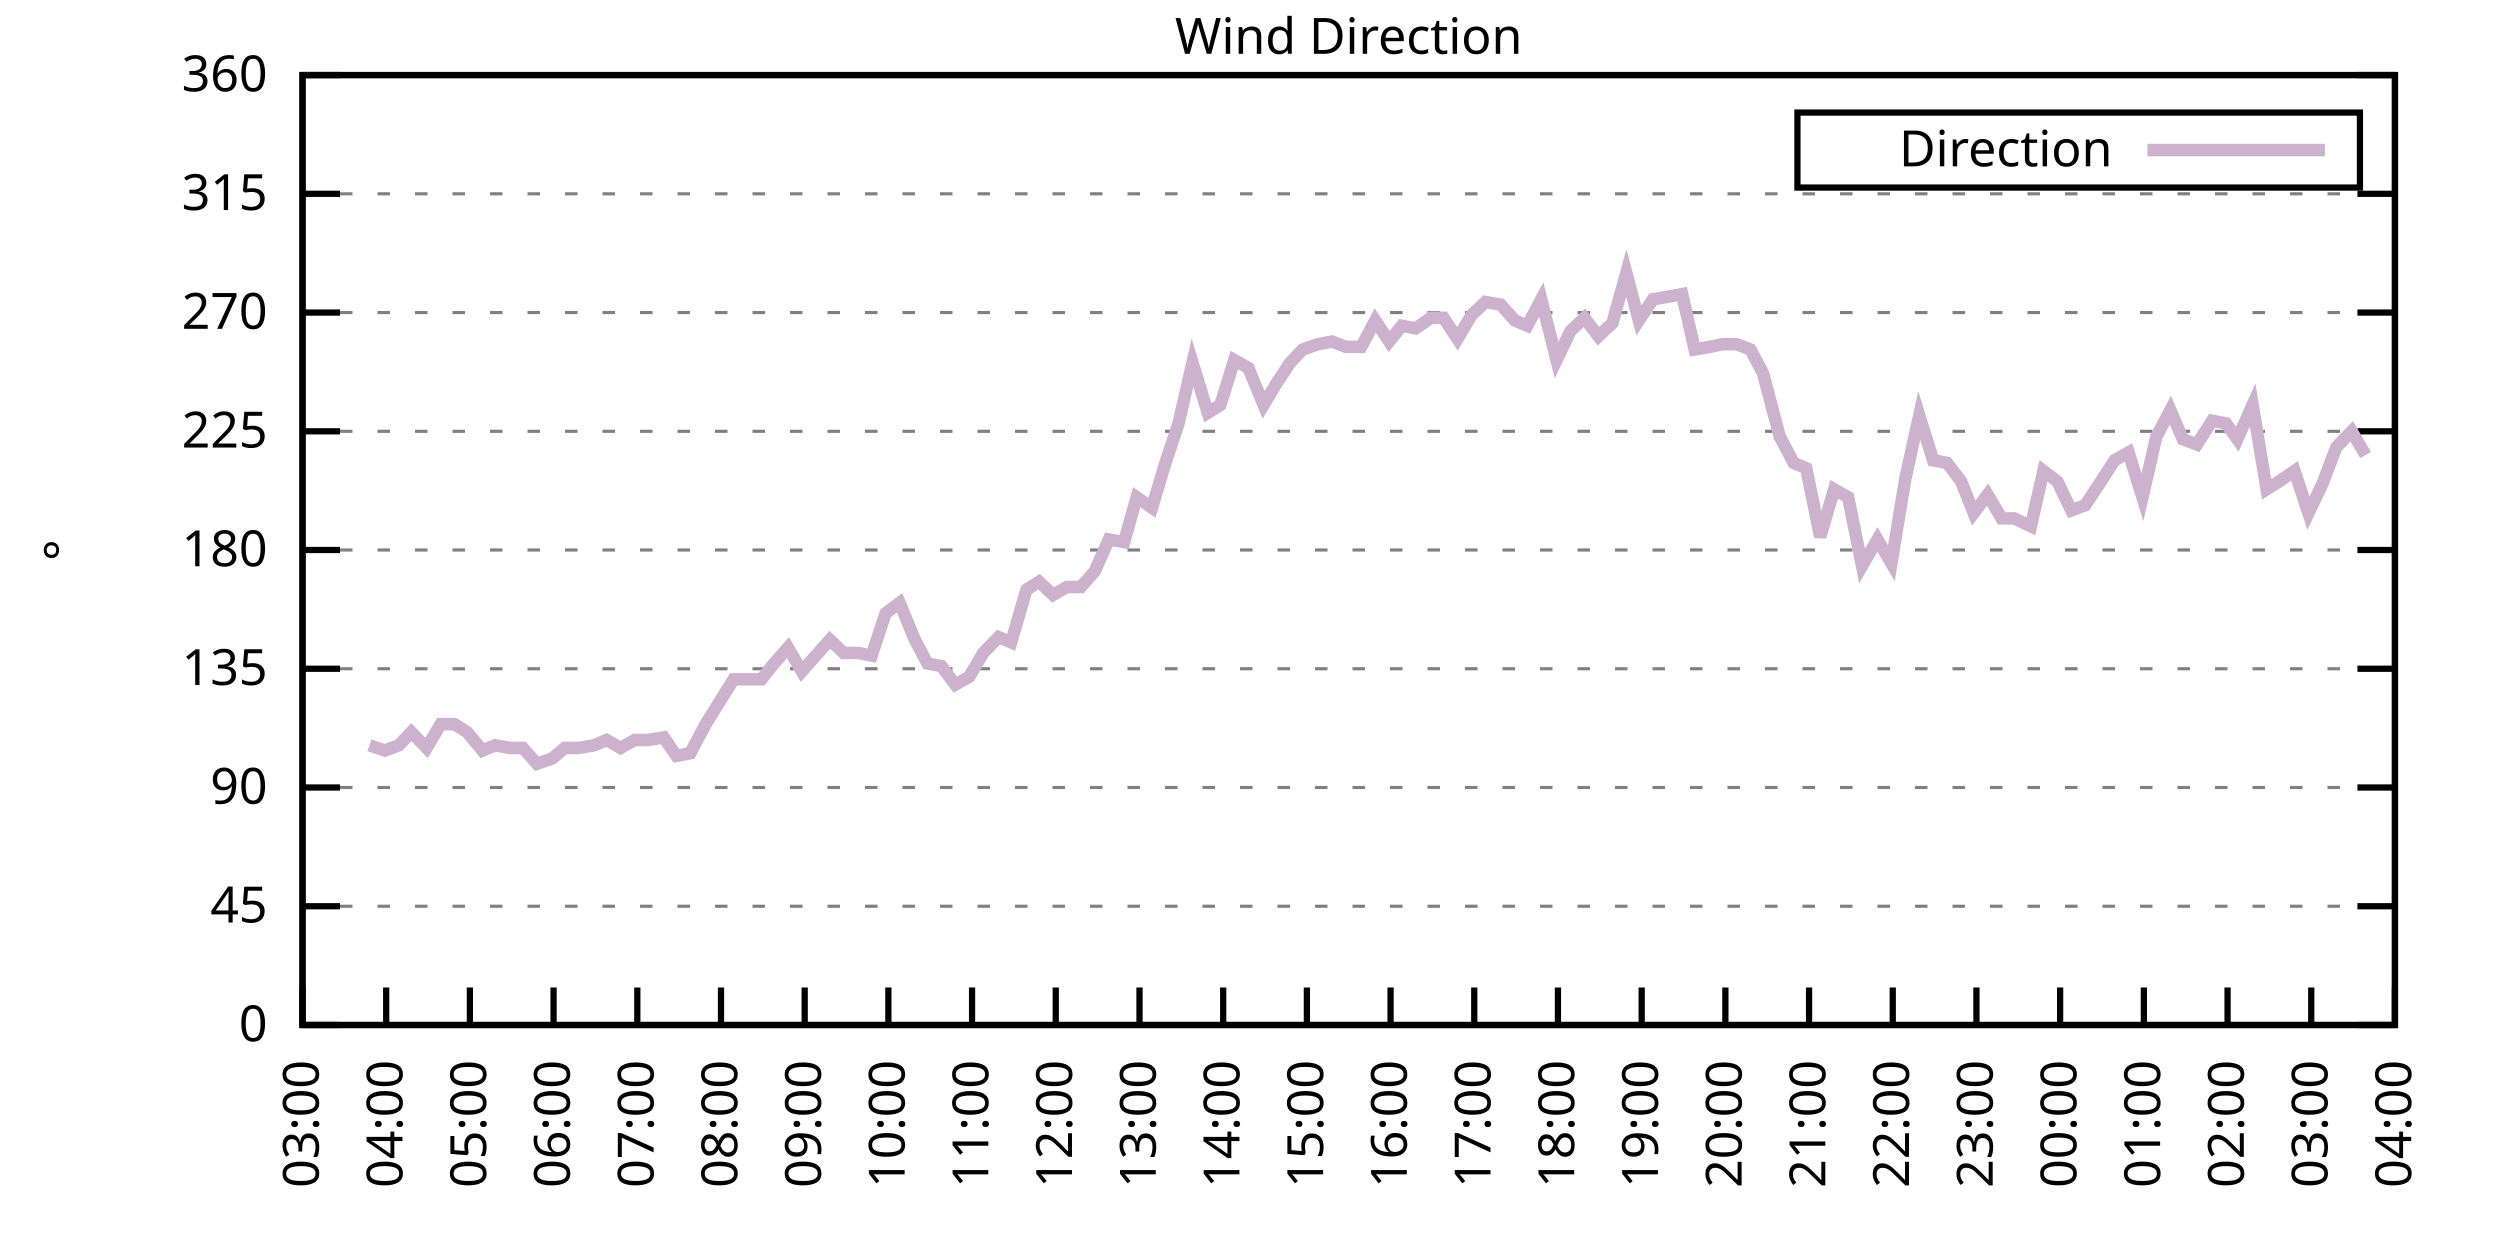
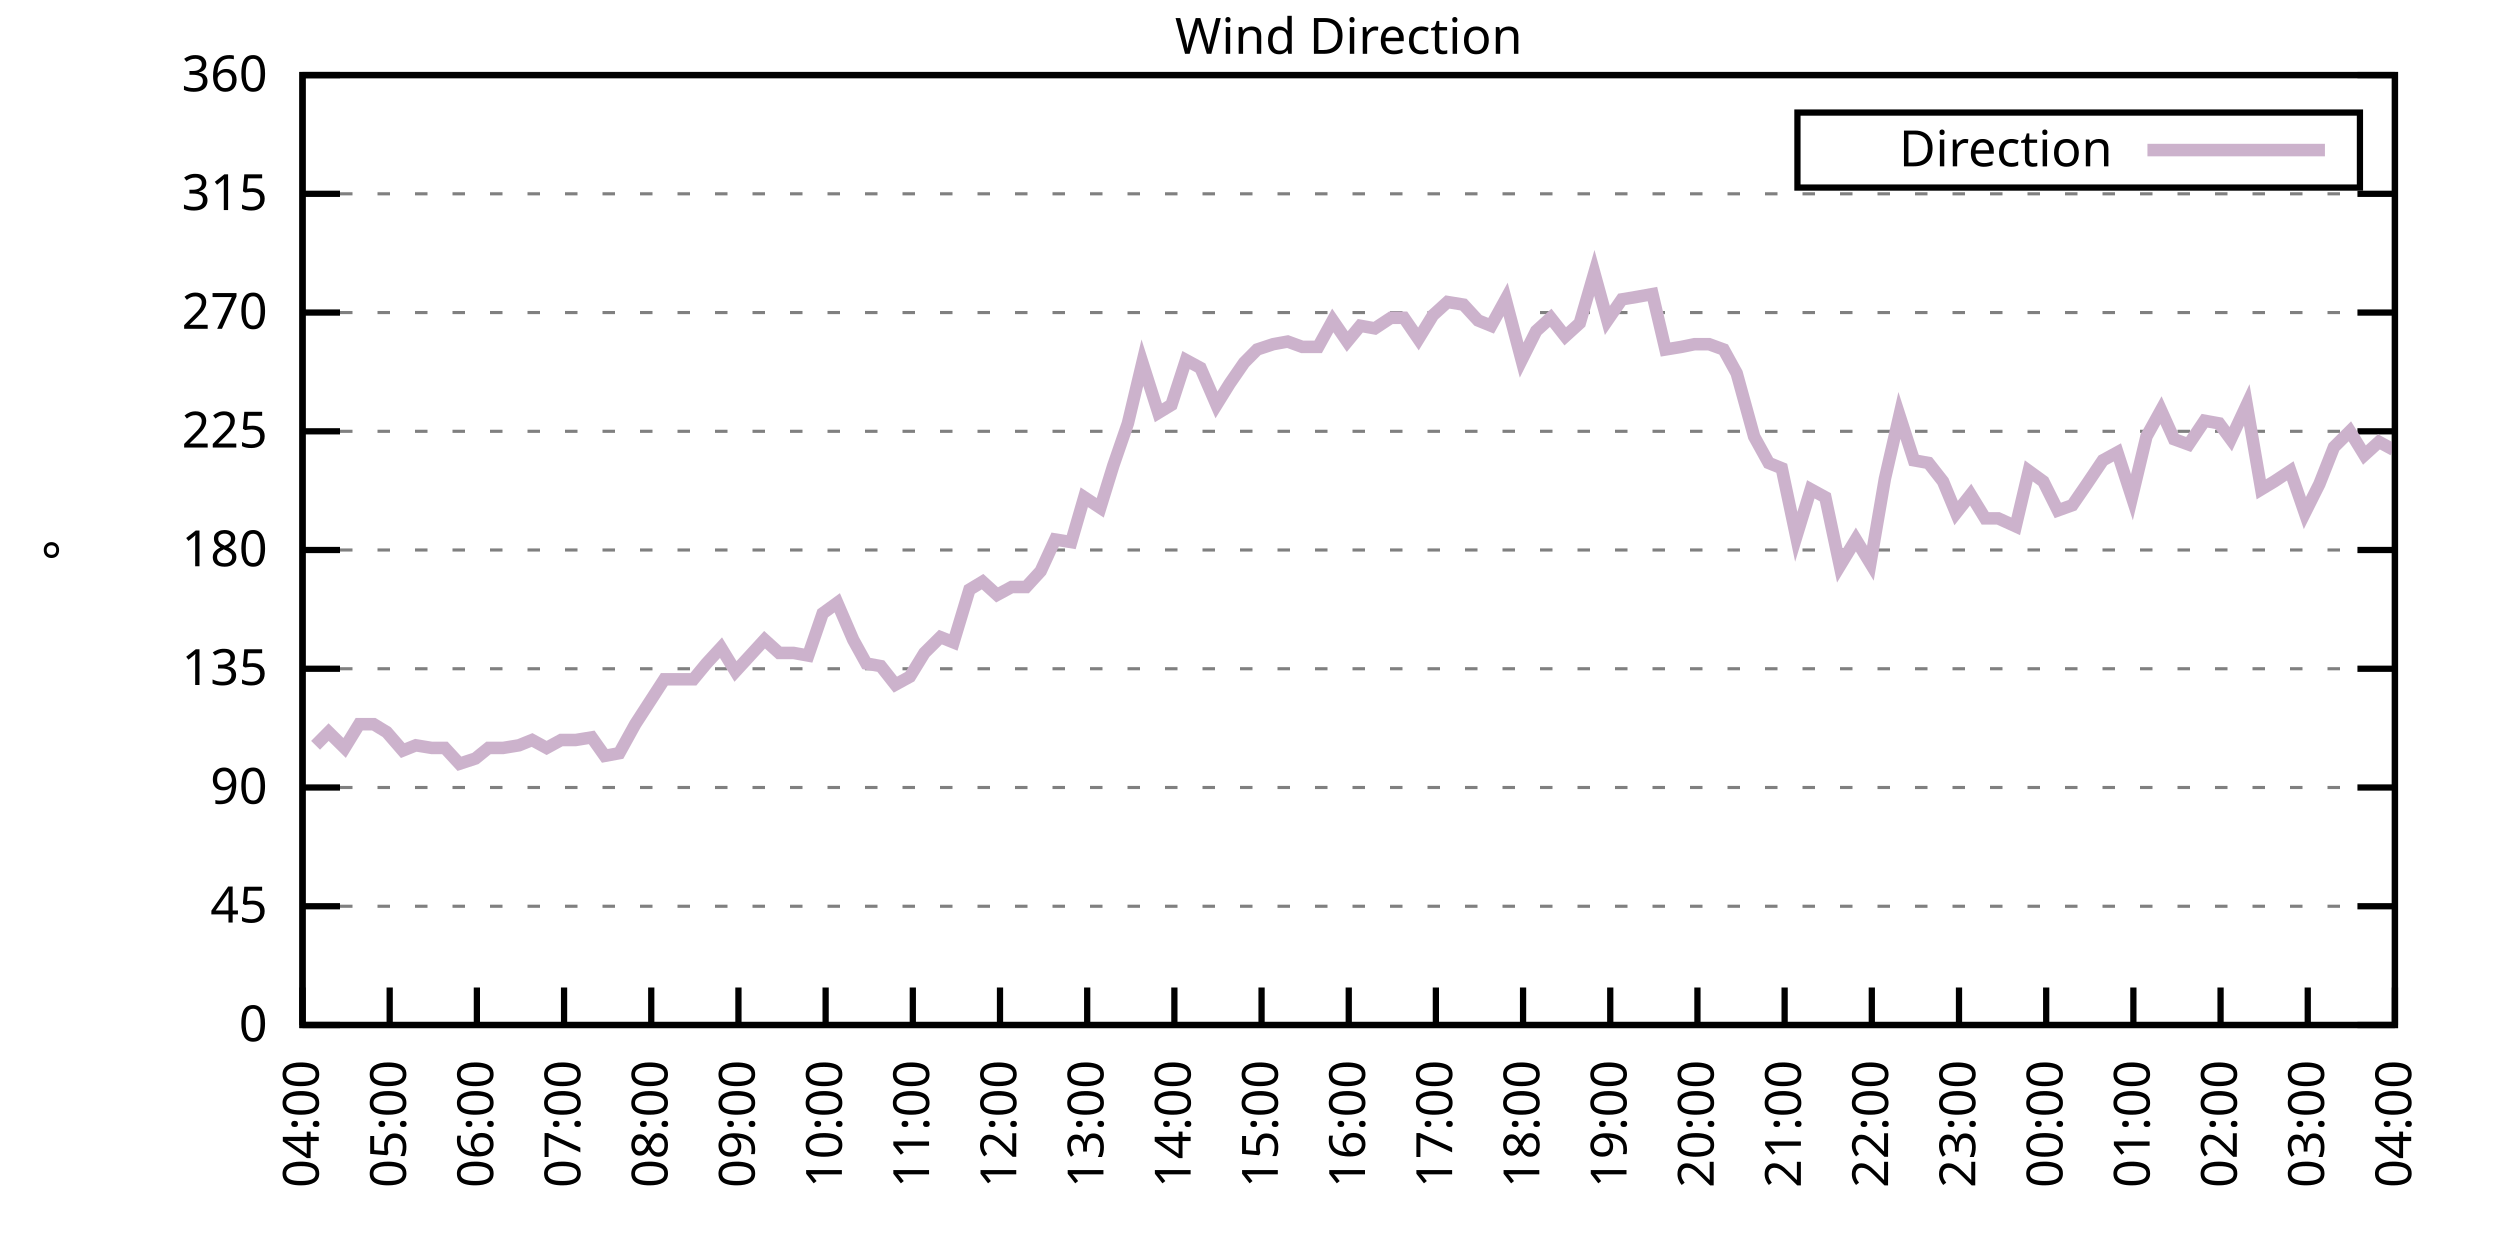
<svg xmlns="http://www.w3.org/2000/svg" xmlns:xlink="http://www.w3.org/1999/xlink" width="400" height="200" viewBox="0 0 400 200">
  <g id="gnuplot_canvas">
    <rect x="0" y="0" width="400" height="200" fill="none" />
    <defs>
      <circle id="gpDot" r="0.5" stroke-width="0.5" stroke="currentColor" />
      <path id="gpPt0" stroke-width="0.333" stroke="currentColor" d="M-1,0 h2 M0,-1 v2" />
      <path id="gpPt1" stroke-width="0.333" stroke="currentColor" d="M-1,-1 L1,1 M1,-1 L-1,1" />
      <path id="gpPt2" stroke-width="0.333" stroke="currentColor" d="M-1,0 L1,0 M0,-1 L0,1 M-1,-1 L1,1 M-1,1 L1,-1" />
      <rect id="gpPt3" stroke-width="0.333" stroke="currentColor" x="-1" y="-1" width="2" height="2" />
      <rect id="gpPt4" stroke-width="0.333" stroke="currentColor" fill="currentColor" x="-1" y="-1" width="2" height="2" />
      <circle id="gpPt5" stroke-width="0.333" stroke="currentColor" cx="0" cy="0" r="1" />
      <use xlink:href="#gpPt5" id="gpPt6" fill="currentColor" stroke="none" />
      <path id="gpPt7" stroke-width="0.333" stroke="currentColor" d="M0,-1.33 L-1.33,0.67 L1.33,0.67 z" />
      <use xlink:href="#gpPt7" id="gpPt8" fill="currentColor" stroke="none" />
      <use xlink:href="#gpPt7" id="gpPt9" stroke="currentColor" transform="rotate(180)" />
      <use xlink:href="#gpPt9" id="gpPt10" fill="currentColor" stroke="none" />
      <use xlink:href="#gpPt3" id="gpPt11" stroke="currentColor" transform="rotate(45)" />
      <use xlink:href="#gpPt11" id="gpPt12" fill="currentColor" stroke="none" />
      <path id="gpPt13" stroke-width="0.333" stroke="currentColor" d="M0,1.330 L1.265,0.411 L0.782,-1.067 L-0.782,-1.076 L-1.265,0.411 z" />
      <use xlink:href="#gpPt13" id="gpPt14" fill="currentColor" stroke="none" />
      <filter id="textbox" filterUnits="objectBoundingBox" x="0" y="0" height="1" width="1">
        <feFlood flood-color="white" flood-opacity="1" result="bgnd" />
        <feComposite in="SourceGraphic" in2="bgnd" operator="atop" />
      </filter>
      <filter id="greybox" filterUnits="objectBoundingBox" x="0" y="0" height="1" width="1">
        <feFlood flood-color="lightgrey" flood-opacity="1" result="grey" />
        <feComposite in="SourceGraphic" in2="grey" operator="atop" />
      </filter>
    </defs>
    <g fill="none" color="white" stroke="currentColor" stroke-width="1.00" stroke-linecap="butt" stroke-linejoin="miter">
</g>
    <g fill="none" color="black" stroke="currentColor" stroke-width="1.00" stroke-linecap="butt" stroke-linejoin="miter">
      <g stroke="none" shape-rendering="crispEdges">
        <polygon fill="rgb(255, 255, 255)" points="48.40,164.00 383.18,164.00 383.18,12.02 48.40,12.02 " />
      </g>
    </g>
    <g fill="none" color="black" stroke="currentColor" stroke-width="1.00" stroke-linecap="butt" stroke-linejoin="miter">
</g>
    <g fill="none" color="black" stroke="black" stroke-width="0.50" stroke-linecap="butt" stroke-linejoin="miter">
</g>
    <g fill="none" color="gray" stroke="currentColor" stroke-width="0.50" stroke-linecap="butt" stroke-linejoin="miter">
      <path stroke="gray" stroke-dasharray="2,4" class="gridline" d="M48.40,164.00 L383.19,164.00  " />
    </g>
    <g fill="none" color="gray" stroke="gray" stroke-width="1.00" stroke-linecap="butt" stroke-linejoin="miter">
</g>
    <g fill="none" color="black" stroke="currentColor" stroke-width="1.00" stroke-linecap="butt" stroke-linejoin="miter">
      <path stroke="black" d="M48.40,164.00 L54.40,164.00 M383.19,164.00 L377.19,164.00  " />
      <g transform="translate(42.80,166.60)" stroke="none" fill="black" font-family="Sans" font-size="8.00" text-anchor="end">
        <text>
          <tspan font-family="Sans"> 0</tspan>
        </text>
      </g>
    </g>
    <g fill="none" color="black" stroke="currentColor" stroke-width="1.00" stroke-linecap="butt" stroke-linejoin="miter">
</g>
    <g fill="none" color="black" stroke="black" stroke-width="0.50" stroke-linecap="butt" stroke-linejoin="miter">
</g>
    <g fill="none" color="gray" stroke="currentColor" stroke-width="0.50" stroke-linecap="butt" stroke-linejoin="miter">
      <path stroke="gray" stroke-dasharray="2,4" class="gridline" d="M48.40,145.00 L383.19,145.00  " />
    </g>
    <g fill="none" color="gray" stroke="gray" stroke-width="1.00" stroke-linecap="butt" stroke-linejoin="miter">
</g>
    <g fill="none" color="black" stroke="currentColor" stroke-width="1.00" stroke-linecap="butt" stroke-linejoin="miter">
      <path stroke="black" d="M48.40,145.00 L54.40,145.00 M383.19,145.00 L377.19,145.00  " />
      <g transform="translate(42.80,147.60)" stroke="none" fill="black" font-family="Sans" font-size="8.00" text-anchor="end">
        <text>
          <tspan font-family="Sans"> 45</tspan>
        </text>
      </g>
    </g>
    <g fill="none" color="black" stroke="currentColor" stroke-width="1.00" stroke-linecap="butt" stroke-linejoin="miter">
</g>
    <g fill="none" color="black" stroke="black" stroke-width="0.50" stroke-linecap="butt" stroke-linejoin="miter">
</g>
    <g fill="none" color="gray" stroke="currentColor" stroke-width="0.50" stroke-linecap="butt" stroke-linejoin="miter">
      <path stroke="gray" stroke-dasharray="2,4" class="gridline" d="M48.40,126.00 L383.19,126.00  " />
    </g>
    <g fill="none" color="gray" stroke="gray" stroke-width="1.00" stroke-linecap="butt" stroke-linejoin="miter">
</g>
    <g fill="none" color="black" stroke="currentColor" stroke-width="1.00" stroke-linecap="butt" stroke-linejoin="miter">
      <path stroke="black" d="M48.40,126.00 L54.40,126.00 M383.19,126.00 L377.19,126.00  " />
      <g transform="translate(42.80,128.60)" stroke="none" fill="black" font-family="Sans" font-size="8.00" text-anchor="end">
        <text>
          <tspan font-family="Sans"> 90</tspan>
        </text>
      </g>
    </g>
    <g fill="none" color="black" stroke="currentColor" stroke-width="1.00" stroke-linecap="butt" stroke-linejoin="miter">
</g>
    <g fill="none" color="black" stroke="black" stroke-width="0.50" stroke-linecap="butt" stroke-linejoin="miter">
</g>
    <g fill="none" color="gray" stroke="currentColor" stroke-width="0.50" stroke-linecap="butt" stroke-linejoin="miter">
      <path stroke="gray" stroke-dasharray="2,4" class="gridline" d="M48.40,107.00 L383.19,107.00  " />
    </g>
    <g fill="none" color="gray" stroke="gray" stroke-width="1.00" stroke-linecap="butt" stroke-linejoin="miter">
</g>
    <g fill="none" color="black" stroke="currentColor" stroke-width="1.00" stroke-linecap="butt" stroke-linejoin="miter">
      <path stroke="black" d="M48.40,107.00 L54.40,107.00 M383.19,107.00 L377.19,107.00  " />
      <g transform="translate(42.80,109.60)" stroke="none" fill="black" font-family="Sans" font-size="8.00" text-anchor="end">
        <text>
          <tspan font-family="Sans"> 135</tspan>
        </text>
      </g>
    </g>
    <g fill="none" color="black" stroke="currentColor" stroke-width="1.00" stroke-linecap="butt" stroke-linejoin="miter">
</g>
    <g fill="none" color="black" stroke="black" stroke-width="0.50" stroke-linecap="butt" stroke-linejoin="miter">
</g>
    <g fill="none" color="gray" stroke="currentColor" stroke-width="0.50" stroke-linecap="butt" stroke-linejoin="miter">
      <path stroke="gray" stroke-dasharray="2,4" class="gridline" d="M48.40,88.00 L383.19,88.00  " />
    </g>
    <g fill="none" color="gray" stroke="gray" stroke-width="1.00" stroke-linecap="butt" stroke-linejoin="miter">
</g>
    <g fill="none" color="black" stroke="currentColor" stroke-width="1.00" stroke-linecap="butt" stroke-linejoin="miter">
      <path stroke="black" d="M48.40,88.00 L54.40,88.00 M383.19,88.00 L377.19,88.00  " />
      <g transform="translate(42.80,90.60)" stroke="none" fill="black" font-family="Sans" font-size="8.00" text-anchor="end">
        <text>
          <tspan font-family="Sans"> 180</tspan>
        </text>
      </g>
    </g>
    <g fill="none" color="black" stroke="currentColor" stroke-width="1.00" stroke-linecap="butt" stroke-linejoin="miter">
</g>
    <g fill="none" color="black" stroke="black" stroke-width="0.50" stroke-linecap="butt" stroke-linejoin="miter">
</g>
    <g fill="none" color="gray" stroke="currentColor" stroke-width="0.50" stroke-linecap="butt" stroke-linejoin="miter">
      <path stroke="gray" stroke-dasharray="2,4" class="gridline" d="M48.40,69.01 L383.19,69.01  " />
    </g>
    <g fill="none" color="gray" stroke="gray" stroke-width="1.00" stroke-linecap="butt" stroke-linejoin="miter">
</g>
    <g fill="none" color="black" stroke="currentColor" stroke-width="1.00" stroke-linecap="butt" stroke-linejoin="miter">
      <path stroke="black" d="M48.40,69.01 L54.40,69.01 M383.19,69.01 L377.19,69.01  " />
      <g transform="translate(42.80,71.61)" stroke="none" fill="black" font-family="Sans" font-size="8.00" text-anchor="end">
        <text>
          <tspan font-family="Sans"> 225</tspan>
        </text>
      </g>
    </g>
    <g fill="none" color="black" stroke="currentColor" stroke-width="1.00" stroke-linecap="butt" stroke-linejoin="miter">
</g>
    <g fill="none" color="black" stroke="black" stroke-width="0.50" stroke-linecap="butt" stroke-linejoin="miter">
</g>
    <g fill="none" color="gray" stroke="currentColor" stroke-width="0.50" stroke-linecap="butt" stroke-linejoin="miter">
      <path stroke="gray" stroke-dasharray="2,4" class="gridline" d="M48.40,50.01 L383.19,50.01  " />
    </g>
    <g fill="none" color="gray" stroke="gray" stroke-width="1.00" stroke-linecap="butt" stroke-linejoin="miter">
</g>
    <g fill="none" color="black" stroke="currentColor" stroke-width="1.00" stroke-linecap="butt" stroke-linejoin="miter">
      <path stroke="black" d="M48.40,50.01 L54.40,50.01 M383.19,50.01 L377.19,50.01  " />
      <g transform="translate(42.80,52.61)" stroke="none" fill="black" font-family="Sans" font-size="8.00" text-anchor="end">
        <text>
          <tspan font-family="Sans"> 270</tspan>
        </text>
      </g>
    </g>
    <g fill="none" color="black" stroke="currentColor" stroke-width="1.00" stroke-linecap="butt" stroke-linejoin="miter">
</g>
    <g fill="none" color="black" stroke="black" stroke-width="0.50" stroke-linecap="butt" stroke-linejoin="miter">
</g>
    <g fill="none" color="gray" stroke="currentColor" stroke-width="0.50" stroke-linecap="butt" stroke-linejoin="miter">
      <path stroke="gray" stroke-dasharray="2,4" class="gridline" d="M48.40,31.01 L383.19,31.01  " />
    </g>
    <g fill="none" color="gray" stroke="gray" stroke-width="1.00" stroke-linecap="butt" stroke-linejoin="miter">
</g>
    <g fill="none" color="black" stroke="currentColor" stroke-width="1.00" stroke-linecap="butt" stroke-linejoin="miter">
      <path stroke="black" d="M48.40,31.01 L54.40,31.01 M383.19,31.01 L377.19,31.01  " />
      <g transform="translate(42.80,33.61)" stroke="none" fill="black" font-family="Sans" font-size="8.00" text-anchor="end">
        <text>
          <tspan font-family="Sans"> 315</tspan>
        </text>
      </g>
    </g>
    <g fill="none" color="black" stroke="currentColor" stroke-width="1.00" stroke-linecap="butt" stroke-linejoin="miter">
</g>
    <g fill="none" color="black" stroke="black" stroke-width="0.50" stroke-linecap="butt" stroke-linejoin="miter">
</g>
    <g fill="none" color="gray" stroke="currentColor" stroke-width="0.50" stroke-linecap="butt" stroke-linejoin="miter">
      <path stroke="gray" stroke-dasharray="2,4" class="gridline" d="M48.40,12.01 L383.19,12.01  " />
    </g>
    <g fill="none" color="gray" stroke="gray" stroke-width="1.00" stroke-linecap="butt" stroke-linejoin="miter">
</g>
    <g fill="none" color="black" stroke="currentColor" stroke-width="1.00" stroke-linecap="butt" stroke-linejoin="miter">
      <path stroke="black" d="M48.40,12.01 L54.40,12.01 M383.19,12.01 L377.19,12.01  " />
      <g transform="translate(42.80,14.61)" stroke="none" fill="black" font-family="Sans" font-size="8.00" text-anchor="end">
        <text>
          <tspan font-family="Sans"> 360</tspan>
        </text>
      </g>
    </g>
    <g fill="none" color="black" stroke="currentColor" stroke-width="1.00" stroke-linecap="butt" stroke-linejoin="miter">
      <path stroke="black" d="M48.40,164.00 L48.40,158.00  " />
      <g transform="translate(51.00,169.60) rotate(270.00)" stroke="none" fill="black" font-family="Sans" font-size="8.00" text-anchor="end">
        <text>
-           <tspan font-family="Sans">03:00</tspan>
-         </text>
-       </g>
-     </g>
-     <g fill="none" color="black" stroke="currentColor" stroke-width="1.00" stroke-linecap="butt" stroke-linejoin="miter">
-       <path stroke="black" d="M61.79,164.00 L61.79,158.00  " />
-       <g transform="translate(64.39,169.60) rotate(270.00)" stroke="none" fill="black" font-family="Sans" font-size="8.00" text-anchor="end">
-         <text>
          <tspan font-family="Sans">04:00</tspan>
        </text>
      </g>
    </g>
    <g fill="none" color="black" stroke="currentColor" stroke-width="1.00" stroke-linecap="butt" stroke-linejoin="miter">
-       <path stroke="black" d="M75.18,164.00 L75.18,158.00  " />
-       <g transform="translate(77.78,169.60) rotate(270.00)" stroke="none" fill="black" font-family="Sans" font-size="8.00" text-anchor="end">
+       <path stroke="black" d="M62.35,164.00 L62.35,158.00  " />
+       <g transform="translate(64.95,169.60) rotate(270.00)" stroke="none" fill="black" font-family="Sans" font-size="8.00" text-anchor="end">
        <text>
          <tspan font-family="Sans">05:00</tspan>
        </text>
      </g>
    </g>
    <g fill="none" color="black" stroke="currentColor" stroke-width="1.00" stroke-linecap="butt" stroke-linejoin="miter">
-       <path stroke="black" d="M88.57,164.00 L88.57,158.00  " />
-       <g transform="translate(91.17,169.60) rotate(270.00)" stroke="none" fill="black" font-family="Sans" font-size="8.00" text-anchor="end">
+       <path stroke="black" d="M76.30,164.00 L76.30,158.00  " />
+       <g transform="translate(78.90,169.60) rotate(270.00)" stroke="none" fill="black" font-family="Sans" font-size="8.00" text-anchor="end">
        <text>
          <tspan font-family="Sans">06:00</tspan>
        </text>
      </g>
    </g>
    <g fill="none" color="black" stroke="currentColor" stroke-width="1.00" stroke-linecap="butt" stroke-linejoin="miter">
-       <path stroke="black" d="M101.97,164.00 L101.97,158.00  " />
-       <g transform="translate(104.57,169.60) rotate(270.00)" stroke="none" fill="black" font-family="Sans" font-size="8.00" text-anchor="end">
+       <path stroke="black" d="M90.25,164.00 L90.25,158.00  " />
+       <g transform="translate(92.85,169.60) rotate(270.00)" stroke="none" fill="black" font-family="Sans" font-size="8.00" text-anchor="end">
        <text>
          <tspan font-family="Sans">07:00</tspan>
        </text>
      </g>
    </g>
    <g fill="none" color="black" stroke="currentColor" stroke-width="1.00" stroke-linecap="butt" stroke-linejoin="miter">
-       <path stroke="black" d="M115.36,164.00 L115.36,158.00  " />
-       <g transform="translate(117.96,169.60) rotate(270.00)" stroke="none" fill="black" font-family="Sans" font-size="8.00" text-anchor="end">
+       <path stroke="black" d="M104.20,164.00 L104.20,158.00  " />
+       <g transform="translate(106.80,169.60) rotate(270.00)" stroke="none" fill="black" font-family="Sans" font-size="8.00" text-anchor="end">
        <text>
          <tspan font-family="Sans">08:00</tspan>
        </text>
      </g>
    </g>
    <g fill="none" color="black" stroke="currentColor" stroke-width="1.00" stroke-linecap="butt" stroke-linejoin="miter">
-       <path stroke="black" d="M128.75,164.00 L128.75,158.00  " />
-       <g transform="translate(131.35,169.60) rotate(270.00)" stroke="none" fill="black" font-family="Sans" font-size="8.00" text-anchor="end">
+       <path stroke="black" d="M118.15,164.00 L118.15,158.00  " />
+       <g transform="translate(120.75,169.60) rotate(270.00)" stroke="none" fill="black" font-family="Sans" font-size="8.00" text-anchor="end">
        <text>
          <tspan font-family="Sans">09:00</tspan>
        </text>
      </g>
    </g>
    <g fill="none" color="black" stroke="currentColor" stroke-width="1.00" stroke-linecap="butt" stroke-linejoin="miter">
-       <path stroke="black" d="M142.14,164.00 L142.14,158.00  " />
-       <g transform="translate(144.74,169.60) rotate(270.00)" stroke="none" fill="black" font-family="Sans" font-size="8.00" text-anchor="end">
+       <path stroke="black" d="M132.10,164.00 L132.10,158.00  " />
+       <g transform="translate(134.70,169.60) rotate(270.00)" stroke="none" fill="black" font-family="Sans" font-size="8.00" text-anchor="end">
        <text>
          <tspan font-family="Sans">10:00</tspan>
        </text>
      </g>
    </g>
    <g fill="none" color="black" stroke="currentColor" stroke-width="1.00" stroke-linecap="butt" stroke-linejoin="miter">
-       <path stroke="black" d="M155.53,164.00 L155.53,158.00  " />
-       <g transform="translate(158.13,169.60) rotate(270.00)" stroke="none" fill="black" font-family="Sans" font-size="8.00" text-anchor="end">
+       <path stroke="black" d="M146.05,164.00 L146.05,158.00  " />
+       <g transform="translate(148.65,169.60) rotate(270.00)" stroke="none" fill="black" font-family="Sans" font-size="8.00" text-anchor="end">
        <text>
          <tspan font-family="Sans">11:00</tspan>
        </text>
      </g>
    </g>
    <g fill="none" color="black" stroke="currentColor" stroke-width="1.00" stroke-linecap="butt" stroke-linejoin="miter">
-       <path stroke="black" d="M168.92,164.00 L168.92,158.00  " />
-       <g transform="translate(171.52,169.60) rotate(270.00)" stroke="none" fill="black" font-family="Sans" font-size="8.00" text-anchor="end">
+       <path stroke="black" d="M160.00,164.00 L160.00,158.00  " />
+       <g transform="translate(162.60,169.60) rotate(270.00)" stroke="none" fill="black" font-family="Sans" font-size="8.00" text-anchor="end">
        <text>
          <tspan font-family="Sans">12:00</tspan>
        </text>
      </g>
    </g>
    <g fill="none" color="black" stroke="currentColor" stroke-width="1.00" stroke-linecap="butt" stroke-linejoin="miter">
-       <path stroke="black" d="M182.32,164.00 L182.32,158.00  " />
-       <g transform="translate(184.92,169.60) rotate(270.00)" stroke="none" fill="black" font-family="Sans" font-size="8.00" text-anchor="end">
+       <path stroke="black" d="M173.95,164.00 L173.95,158.00  " />
+       <g transform="translate(176.55,169.60) rotate(270.00)" stroke="none" fill="black" font-family="Sans" font-size="8.00" text-anchor="end">
        <text>
          <tspan font-family="Sans">13:00</tspan>
        </text>
      </g>
    </g>
    <g fill="none" color="black" stroke="currentColor" stroke-width="1.00" stroke-linecap="butt" stroke-linejoin="miter">
-       <path stroke="black" d="M195.71,164.00 L195.71,158.00  " />
-       <g transform="translate(198.31,169.60) rotate(270.00)" stroke="none" fill="black" font-family="Sans" font-size="8.00" text-anchor="end">
+       <path stroke="black" d="M187.90,164.00 L187.90,158.00  " />
+       <g transform="translate(190.50,169.60) rotate(270.00)" stroke="none" fill="black" font-family="Sans" font-size="8.00" text-anchor="end">
        <text>
          <tspan font-family="Sans">14:00</tspan>
        </text>
      </g>
    </g>
    <g fill="none" color="black" stroke="currentColor" stroke-width="1.00" stroke-linecap="butt" stroke-linejoin="miter">
-       <path stroke="black" d="M209.10,164.00 L209.10,158.00  " />
-       <g transform="translate(211.70,169.60) rotate(270.00)" stroke="none" fill="black" font-family="Sans" font-size="8.00" text-anchor="end">
+       <path stroke="black" d="M201.85,164.00 L201.85,158.00  " />
+       <g transform="translate(204.45,169.60) rotate(270.00)" stroke="none" fill="black" font-family="Sans" font-size="8.00" text-anchor="end">
        <text>
          <tspan font-family="Sans">15:00</tspan>
        </text>
      </g>
    </g>
    <g fill="none" color="black" stroke="currentColor" stroke-width="1.00" stroke-linecap="butt" stroke-linejoin="miter">
-       <path stroke="black" d="M222.49,164.00 L222.49,158.00  " />
-       <g transform="translate(225.09,169.60) rotate(270.00)" stroke="none" fill="black" font-family="Sans" font-size="8.00" text-anchor="end">
+       <path stroke="black" d="M215.80,164.00 L215.80,158.00  " />
+       <g transform="translate(218.40,169.60) rotate(270.00)" stroke="none" fill="black" font-family="Sans" font-size="8.00" text-anchor="end">
        <text>
          <tspan font-family="Sans">16:00</tspan>
        </text>
      </g>
    </g>
    <g fill="none" color="black" stroke="currentColor" stroke-width="1.00" stroke-linecap="butt" stroke-linejoin="miter">
-       <path stroke="black" d="M235.88,164.00 L235.88,158.00  " />
-       <g transform="translate(238.48,169.60) rotate(270.00)" stroke="none" fill="black" font-family="Sans" font-size="8.00" text-anchor="end">
+       <path stroke="black" d="M229.74,164.00 L229.74,158.00  " />
+       <g transform="translate(232.34,169.60) rotate(270.00)" stroke="none" fill="black" font-family="Sans" font-size="8.00" text-anchor="end">
        <text>
          <tspan font-family="Sans">17:00</tspan>
        </text>
      </g>
    </g>
    <g fill="none" color="black" stroke="currentColor" stroke-width="1.00" stroke-linecap="butt" stroke-linejoin="miter">
-       <path stroke="black" d="M249.27,164.00 L249.27,158.00  " />
-       <g transform="translate(251.87,169.60) rotate(270.00)" stroke="none" fill="black" font-family="Sans" font-size="8.00" text-anchor="end">
+       <path stroke="black" d="M243.69,164.00 L243.69,158.00  " />
+       <g transform="translate(246.29,169.60) rotate(270.00)" stroke="none" fill="black" font-family="Sans" font-size="8.00" text-anchor="end">
        <text>
          <tspan font-family="Sans">18:00</tspan>
        </text>
      </g>
    </g>
    <g fill="none" color="black" stroke="currentColor" stroke-width="1.00" stroke-linecap="butt" stroke-linejoin="miter">
-       <path stroke="black" d="M262.67,164.00 L262.67,158.00  " />
-       <g transform="translate(265.27,169.60) rotate(270.00)" stroke="none" fill="black" font-family="Sans" font-size="8.00" text-anchor="end">
+       <path stroke="black" d="M257.64,164.00 L257.64,158.00  " />
+       <g transform="translate(260.24,169.60) rotate(270.00)" stroke="none" fill="black" font-family="Sans" font-size="8.00" text-anchor="end">
        <text>
          <tspan font-family="Sans">19:00</tspan>
        </text>
      </g>
    </g>
    <g fill="none" color="black" stroke="currentColor" stroke-width="1.00" stroke-linecap="butt" stroke-linejoin="miter">
-       <path stroke="black" d="M276.06,164.00 L276.06,158.00  " />
-       <g transform="translate(278.66,169.60) rotate(270.00)" stroke="none" fill="black" font-family="Sans" font-size="8.00" text-anchor="end">
+       <path stroke="black" d="M271.59,164.00 L271.59,158.00  " />
+       <g transform="translate(274.19,169.60) rotate(270.00)" stroke="none" fill="black" font-family="Sans" font-size="8.00" text-anchor="end">
        <text>
          <tspan font-family="Sans">20:00</tspan>
        </text>
      </g>
    </g>
    <g fill="none" color="black" stroke="currentColor" stroke-width="1.00" stroke-linecap="butt" stroke-linejoin="miter">
-       <path stroke="black" d="M289.45,164.00 L289.45,158.00  " />
-       <g transform="translate(292.05,169.60) rotate(270.00)" stroke="none" fill="black" font-family="Sans" font-size="8.00" text-anchor="end">
+       <path stroke="black" d="M285.54,164.00 L285.54,158.00  " />
+       <g transform="translate(288.14,169.60) rotate(270.00)" stroke="none" fill="black" font-family="Sans" font-size="8.00" text-anchor="end">
        <text>
          <tspan font-family="Sans">21:00</tspan>
        </text>
      </g>
    </g>
    <g fill="none" color="black" stroke="currentColor" stroke-width="1.00" stroke-linecap="butt" stroke-linejoin="miter">
-       <path stroke="black" d="M302.84,164.00 L302.84,158.00  " />
-       <g transform="translate(305.44,169.60) rotate(270.00)" stroke="none" fill="black" font-family="Sans" font-size="8.00" text-anchor="end">
+       <path stroke="black" d="M299.49,164.00 L299.49,158.00  " />
+       <g transform="translate(302.09,169.60) rotate(270.00)" stroke="none" fill="black" font-family="Sans" font-size="8.00" text-anchor="end">
        <text>
          <tspan font-family="Sans">22:00</tspan>
        </text>
      </g>
    </g>
    <g fill="none" color="black" stroke="currentColor" stroke-width="1.00" stroke-linecap="butt" stroke-linejoin="miter">
-       <path stroke="black" d="M316.23,164.00 L316.23,158.00  " />
-       <g transform="translate(318.83,169.60) rotate(270.00)" stroke="none" fill="black" font-family="Sans" font-size="8.00" text-anchor="end">
+       <path stroke="black" d="M313.44,164.00 L313.44,158.00  " />
+       <g transform="translate(316.04,169.60) rotate(270.00)" stroke="none" fill="black" font-family="Sans" font-size="8.00" text-anchor="end">
        <text>
          <tspan font-family="Sans">23:00</tspan>
        </text>
      </g>
    </g>
    <g fill="none" color="black" stroke="currentColor" stroke-width="1.00" stroke-linecap="butt" stroke-linejoin="miter">
-       <path stroke="black" d="M329.62,164.00 L329.62,158.00  " />
-       <g transform="translate(332.22,169.60) rotate(270.00)" stroke="none" fill="black" font-family="Sans" font-size="8.00" text-anchor="end">
+       <path stroke="black" d="M327.39,164.00 L327.39,158.00  " />
+       <g transform="translate(329.99,169.60) rotate(270.00)" stroke="none" fill="black" font-family="Sans" font-size="8.00" text-anchor="end">
        <text>
          <tspan font-family="Sans">00:00</tspan>
        </text>
      </g>
    </g>
    <g fill="none" color="black" stroke="currentColor" stroke-width="1.00" stroke-linecap="butt" stroke-linejoin="miter">
-       <path stroke="black" d="M343.02,164.00 L343.02,158.00  " />
-       <g transform="translate(345.62,169.60) rotate(270.00)" stroke="none" fill="black" font-family="Sans" font-size="8.00" text-anchor="end">
+       <path stroke="black" d="M341.34,164.00 L341.34,158.00  " />
+       <g transform="translate(343.94,169.60) rotate(270.00)" stroke="none" fill="black" font-family="Sans" font-size="8.00" text-anchor="end">
        <text>
          <tspan font-family="Sans">01:00</tspan>
        </text>
      </g>
    </g>
    <g fill="none" color="black" stroke="currentColor" stroke-width="1.00" stroke-linecap="butt" stroke-linejoin="miter">
-       <path stroke="black" d="M356.41,164.00 L356.41,158.00  " />
-       <g transform="translate(359.01,169.60) rotate(270.00)" stroke="none" fill="black" font-family="Sans" font-size="8.00" text-anchor="end">
+       <path stroke="black" d="M355.29,164.00 L355.29,158.00  " />
+       <g transform="translate(357.89,169.60) rotate(270.00)" stroke="none" fill="black" font-family="Sans" font-size="8.00" text-anchor="end">
        <text>
          <tspan font-family="Sans">02:00</tspan>
        </text>
      </g>
    </g>
    <g fill="none" color="black" stroke="currentColor" stroke-width="1.00" stroke-linecap="butt" stroke-linejoin="miter">
-       <path stroke="black" d="M369.80,164.00 L369.80,158.00  " />
-       <g transform="translate(372.40,169.60) rotate(270.00)" stroke="none" fill="black" font-family="Sans" font-size="8.00" text-anchor="end">
+       <path stroke="black" d="M369.24,164.00 L369.24,158.00  " />
+       <g transform="translate(371.84,169.60) rotate(270.00)" stroke="none" fill="black" font-family="Sans" font-size="8.00" text-anchor="end">
        <text>
          <tspan font-family="Sans">03:00</tspan>
        </text>
      </g>
    </g>
    <g fill="none" color="black" stroke="currentColor" stroke-width="1.00" stroke-linecap="butt" stroke-linejoin="miter">
      <path stroke="black" d="M383.19,164.00 L383.19,158.00  " />
      <g transform="translate(385.79,169.60) rotate(270.00)" stroke="none" fill="black" font-family="Sans" font-size="8.00" text-anchor="end">
        <text>
          <tspan font-family="Sans">04:00</tspan>
        </text>
      </g>
    </g>
    <g fill="none" color="black" stroke="currentColor" stroke-width="1.00" stroke-linecap="butt" stroke-linejoin="miter">
</g>
    <g fill="none" color="black" stroke="currentColor" stroke-width="1.00" stroke-linecap="butt" stroke-linejoin="miter">
      <path stroke="black" d="M48.40,12.01 L48.40,164.00 L383.19,164.00 L383.19,12.01 L48.40,12.01 Z  " />
    </g>
    <g fill="none" color="black" stroke="currentColor" stroke-width="1.00" stroke-linecap="butt" stroke-linejoin="miter">
</g>
    <g fill="none" color="black" stroke="currentColor" stroke-width="1.00" stroke-linecap="butt" stroke-linejoin="miter">
      <path stroke="black" d="M287.59,30.01 L287.59,18.01 L377.59,18.01 L377.59,30.01 L287.59,30.01 Z  " />
    </g>
    <g id="Wind_direction_plot_1">
      <g fill="none" color="white" stroke="black" stroke-width="2.00" stroke-linecap="butt" stroke-linejoin="miter">
</g>
      <g fill="none" color="black" stroke="currentColor" stroke-width="2.00" stroke-linecap="butt" stroke-linejoin="miter">
        <g transform="translate(337.99,26.61)" stroke="none" fill="black" font-family="Sans" font-size="8.00" text-anchor="end">
          <text>
            <tspan font-family="Sans">Direction</tspan>
          </text>
        </g>
      </g>
      <g fill="none" color="black" stroke="currentColor" stroke-width="2.00" stroke-linecap="butt" stroke-linejoin="miter">
-         <path stroke="rgb(204, 178, 204)" d="M343.59,24.01 L371.99,24.01 M59.11,119.25 L61.57,120.09 L63.80,119.25 L65.81,117.14 L68.26,119.67 L70.50,115.87   L72.73,115.87 L74.74,117.14 L77.19,120.09 L79.20,119.25 L81.66,119.67 L83.66,119.67 L85.90,122.20 L88.35,121.36   L90.36,119.67 L92.59,119.67 L95.05,119.25 L97.06,118.40 L99.29,119.67 L101.52,118.40 L103.75,118.40 L106.21,117.98   L108.22,120.94 L110.45,120.51 L112.90,115.87 L117.37,108.69 L119.60,108.69 L121.83,108.69 L123.84,106.16 L126.07,103.63   L128.30,107.43 L130.54,104.89 L132.77,102.36 L135.00,104.47 L137.23,104.47 L139.46,104.89 L141.69,98.14 L143.93,96.45   L146.38,102.36 L148.39,106.16 L150.62,106.58 L152.85,109.54 L155.09,108.27 L157.32,104.47 L159.77,101.94 L161.78,102.78   L164.24,94.34 L166.25,93.07 L168.48,95.18 L170.71,93.92 L172.94,93.92 L175.17,91.38 L177.41,86.32 L179.86,86.74   L181.87,79.56 L184.32,81.25 L186.33,74.49 L188.57,67.74 L190.80,58.03 L193.25,66.05 L195.26,64.78 L197.49,57.61   L199.73,58.87 L202.18,64.78 L204.19,61.41 L206.42,58.03 L208.43,55.92 L210.88,55.07 L213.12,54.65 L215.35,55.50   L217.80,55.50 L220.04,51.27 L222.27,54.65 L224.28,52.12 L226.51,52.54 L228.96,50.85 L230.97,50.85 L233.20,54.23   L235.44,50.43 L237.67,48.32 L240.12,48.74 L242.36,51.27 L244.36,52.12 L246.60,47.90 L249.05,57.61 L251.28,52.96   L253.51,50.85 L255.75,53.81 L257.98,51.70 L260.21,43.67 L262.22,51.27 L264.45,47.90 L266.91,47.47 L269.14,47.05   L271.15,55.92 L273.60,55.50 L275.61,55.07 L277.84,55.07 L280.07,55.92 L282.08,59.72 L284.76,69.85 L286.99,74.07   L289.00,74.92 L291.23,85.89 L293.47,78.29 L295.70,79.56 L297.93,90.54 L300.39,86.32 L302.62,90.12 L304.85,76.61   L307.08,66.47 L309.31,73.65 L311.54,74.07 L313.78,77.03 L315.79,82.09 L318.02,79.14 L320.25,82.94 L322.26,82.94   L324.94,84.21 L326.95,75.34 L329.18,77.03 L331.41,81.67 L333.64,80.83 L335.87,77.45 L338.33,73.65 L340.56,72.38   L342.79,79.56 L345.02,69.85 L347.26,65.63 L349.26,70.27 L351.50,71.12 L353.95,67.32 L356.18,67.74 L357.97,70.27   L360.42,64.78 L362.66,78.29 L364.66,77.03 L367.12,75.34 L369.35,82.09 L371.58,77.45 L373.82,71.54 L376.27,69.01   L378.50,72.81  " />
+         <path stroke="rgb(204, 178, 204)" d="M343.59,24.01 L371.99,24.01 M50.49,119.25 L52.58,117.14 L55.14,119.67 L57.47,115.87 L59.79,115.87 L61.88,117.14   L64.44,120.09 L66.53,119.25 L69.09,119.67 L71.18,119.67 L73.51,122.20 L76.07,121.36 L78.16,119.67 L80.48,119.67   L83.04,119.25 L85.13,118.40 L87.46,119.67 L89.78,118.40 L92.11,118.40 L94.67,117.98 L96.76,120.94 L99.08,120.51   L101.64,115.87 L106.29,108.69 L108.62,108.69 L110.94,108.69 L113.03,106.16 L115.36,103.63 L117.68,107.43 L120.01,104.89   L122.33,102.36 L124.66,104.47 L126.98,104.47 L129.31,104.89 L131.63,98.14 L133.96,96.45 L136.51,102.36 L138.61,106.16   L140.93,106.58 L143.26,109.54 L145.58,108.27 L147.91,104.47 L150.46,101.94 L152.56,102.78 L155.11,94.34 L157.21,93.07   L159.53,95.18 L161.86,93.92 L164.18,93.92 L166.51,91.38 L168.83,86.32 L171.39,86.74 L173.48,79.56 L176.04,81.25   L178.13,74.49 L180.46,67.74 L182.78,58.03 L185.34,66.05 L187.43,64.78 L189.76,57.61 L192.08,58.87 L194.64,64.78   L196.73,61.41 L199.06,58.03 L201.15,55.92 L203.71,55.07 L206.03,54.65 L208.36,55.50 L210.91,55.50 L213.24,51.27   L215.56,54.65 L217.65,52.12 L219.98,52.54 L222.54,50.85 L224.63,50.85 L226.95,54.23 L229.28,50.43 L231.60,48.32   L234.16,48.74 L236.49,51.27 L238.58,52.12 L240.90,47.90 L243.46,57.61 L245.79,52.96 L248.11,50.85 L250.44,53.81   L252.76,51.70 L255.09,43.67 L257.18,51.27 L259.50,47.90 L262.06,47.47 L264.39,47.05 L266.48,55.92 L269.04,55.50   L271.13,55.07 L273.45,55.07 L275.78,55.92 L277.87,59.72 L280.66,69.85 L282.99,74.07 L285.08,74.92 L287.40,85.89   L289.73,78.29 L292.05,79.56 L294.38,90.54 L296.94,86.32 L299.26,90.12 L301.58,76.61 L303.91,66.47 L306.23,73.65   L308.56,74.07 L310.88,77.03 L312.98,82.09 L315.30,79.14 L317.63,82.94 L319.72,82.94 L322.51,84.21 L324.60,75.34   L326.93,77.03 L329.25,81.67 L331.58,80.83 L333.90,77.45 L336.46,73.65 L338.78,72.38 L341.11,79.56 L343.43,69.85   L345.76,65.63 L347.85,70.27 L350.18,71.12 L352.73,67.32 L355.06,67.74 L356.92,70.27 L359.48,64.78 L361.80,78.29   L363.89,77.03 L366.45,75.34 L368.78,82.09 L371.10,77.45 L373.43,71.54 L375.98,69.01 L378.31,72.81 L380.63,70.70   L382.96,71.96  " />
      </g>
    </g>
    <g fill="none" color="black" stroke="currentColor" stroke-width="2.00" stroke-linecap="butt" stroke-linejoin="miter">
</g>
    <g fill="none" color="black" stroke="black" stroke-width="1.00" stroke-linecap="butt" stroke-linejoin="miter">
</g>
    <g fill="none" color="black" stroke="currentColor" stroke-width="1.00" stroke-linecap="butt" stroke-linejoin="miter">
      <path stroke="black" d="M48.40,12.01 L48.40,164.00 L383.19,164.00 L383.19,12.01 L48.40,12.01 Z  " />
      <g transform="translate(12.80,88.01) rotate(270.00)" stroke="none" fill="black" font-family="Sans" font-size="8.00" text-anchor="middle">
        <text>
          <tspan font-family="Sans">°</tspan>
        </text>
      </g>
    </g>
    <g fill="none" color="black" stroke="currentColor" stroke-width="1.00" stroke-linecap="butt" stroke-linejoin="miter">
</g>
    <g fill="none" color="black" stroke="currentColor" stroke-width="1.00" stroke-linecap="butt" stroke-linejoin="miter">
      <g transform="translate(215.79,8.61)" stroke="none" fill="black" font-family="Sans" font-size="8.00" text-anchor="middle">
        <text>
          <tspan font-family="Sans">Wind Direction</tspan>
        </text>
      </g>
    </g>
    <g fill="none" color="black" stroke="currentColor" stroke-width="1.00" stroke-linecap="butt" stroke-linejoin="miter">
</g>
  </g>
</svg>
